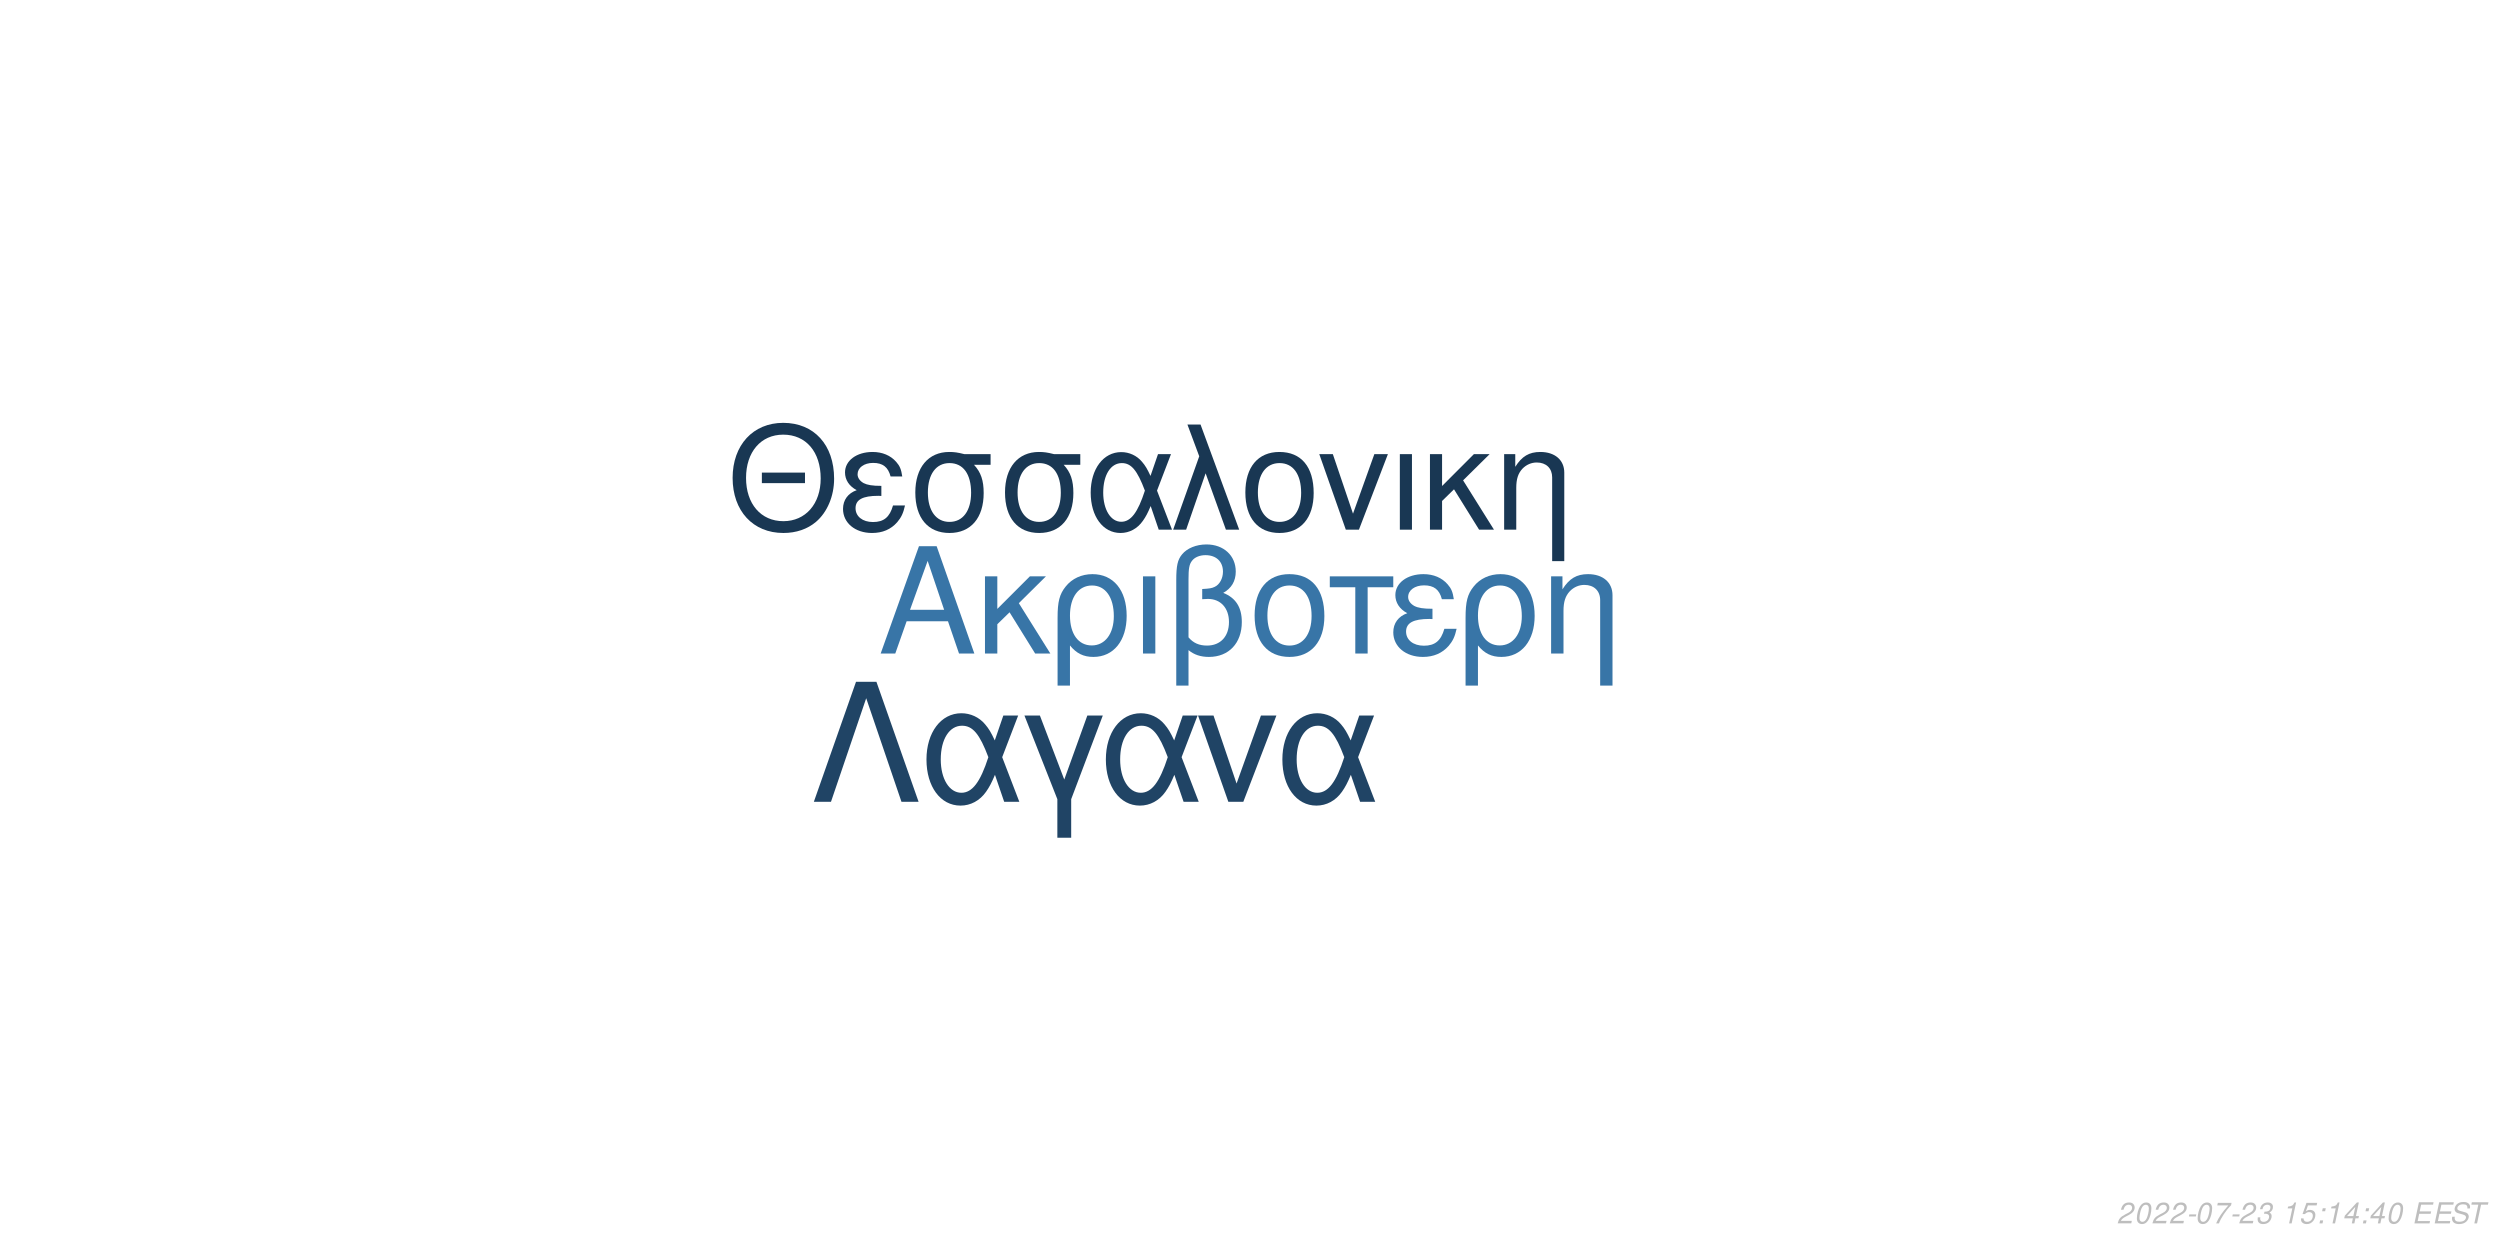
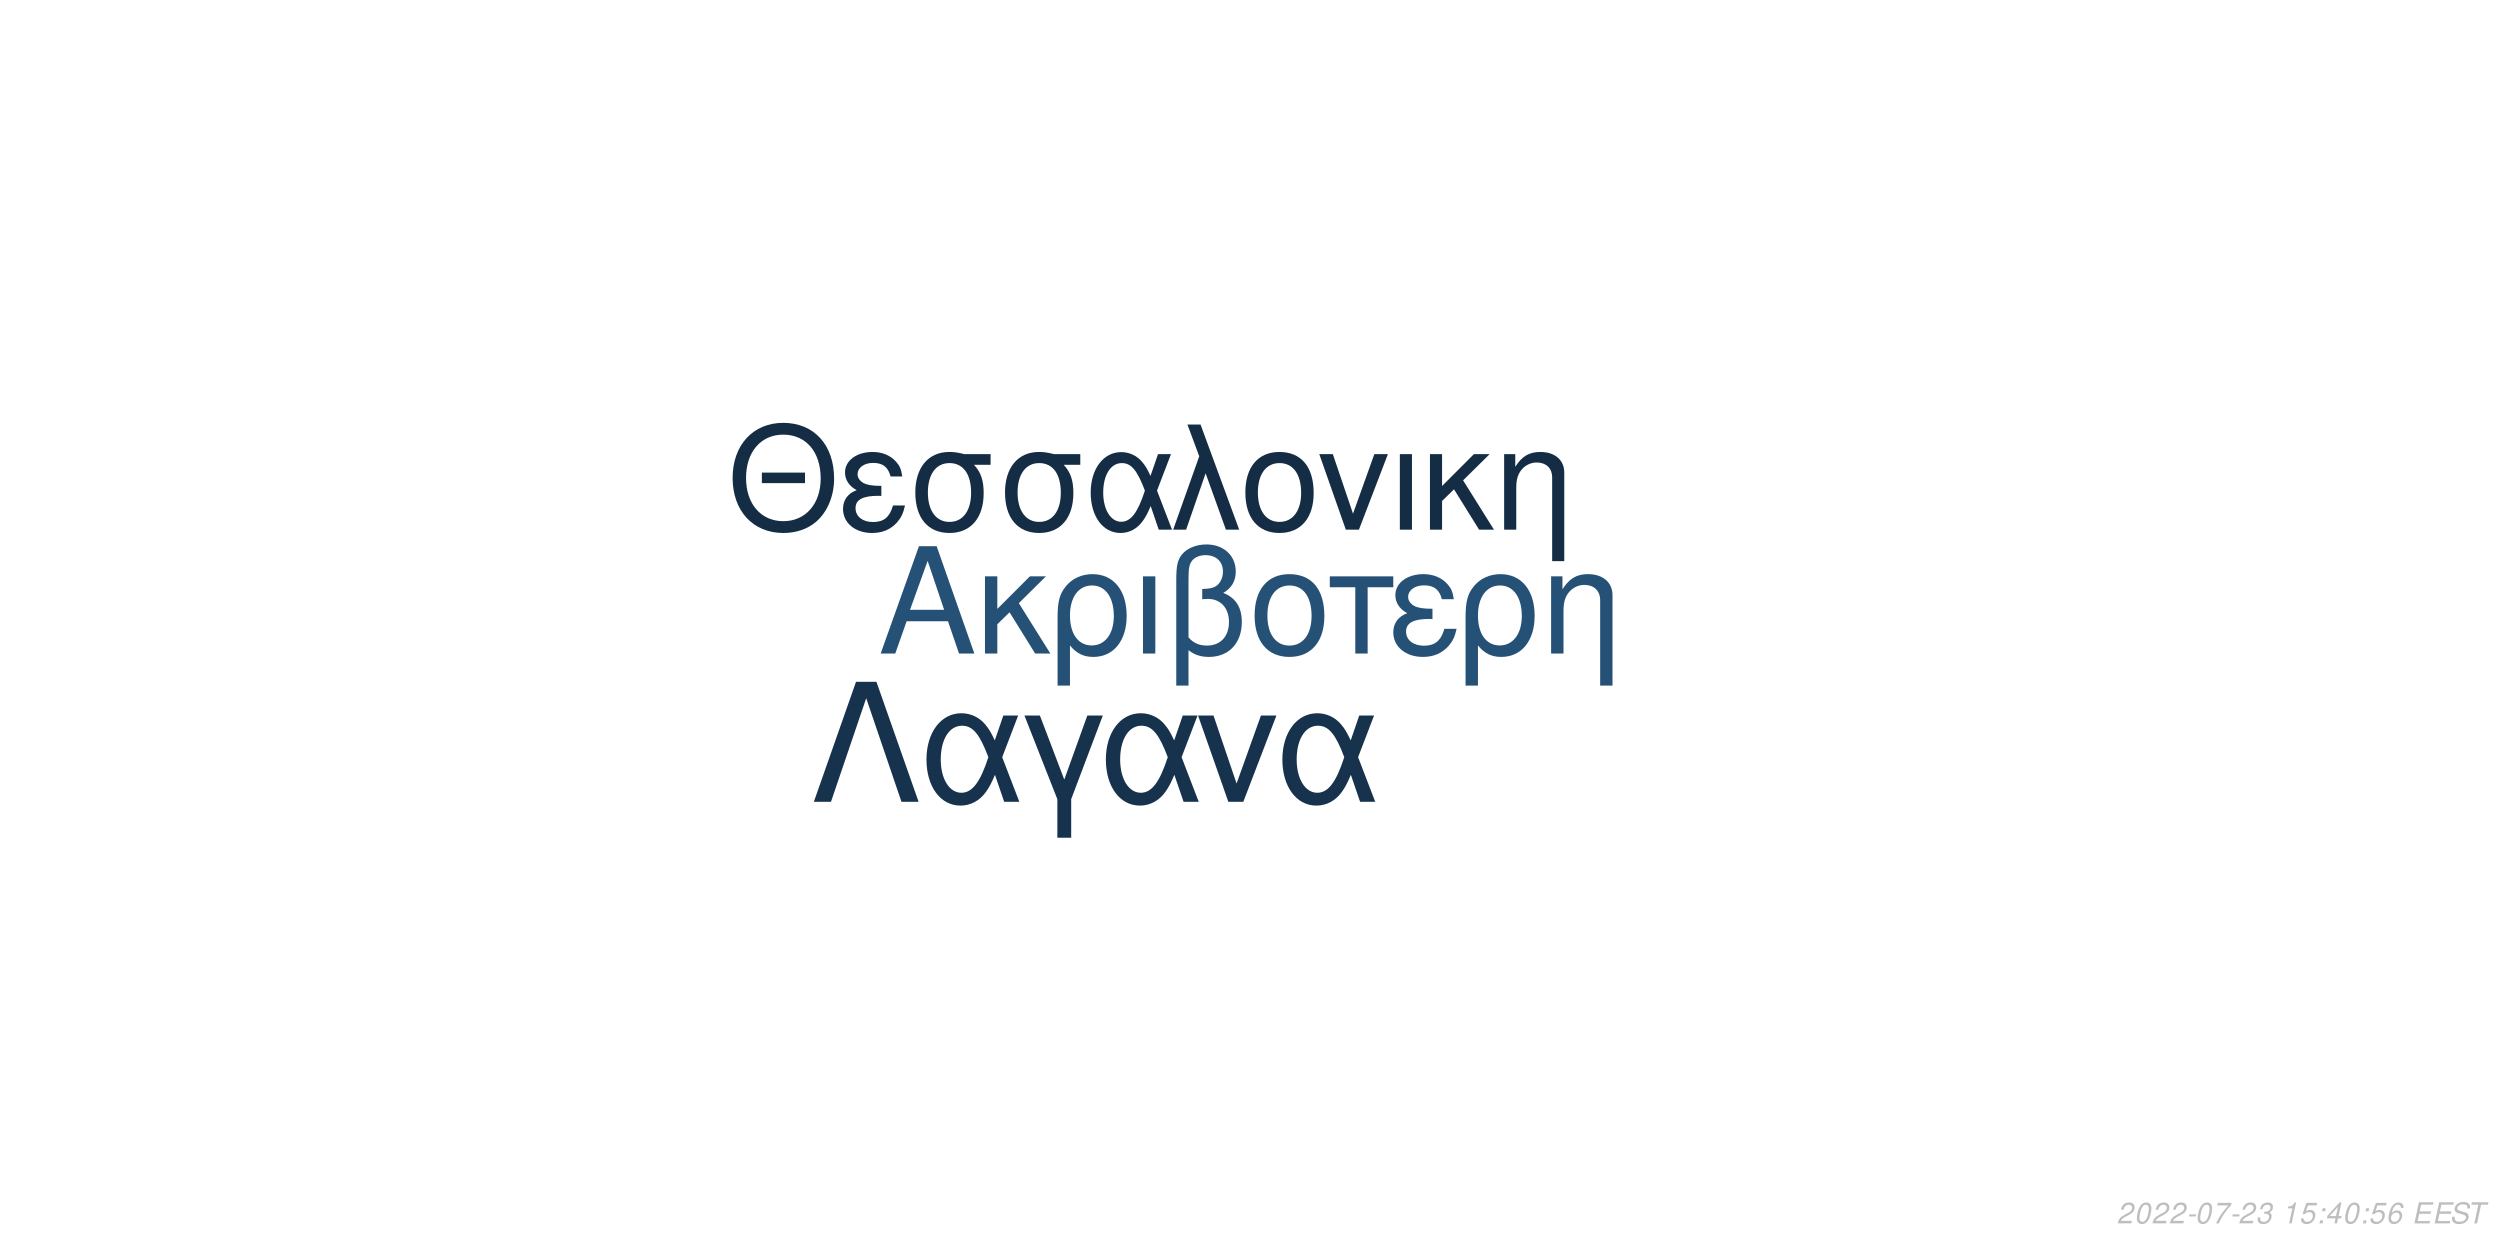
<svg xmlns="http://www.w3.org/2000/svg" xmlns:xlink="http://www.w3.org/1999/xlink" width="864pt" height="432pt" viewBox="0 0 864 432" version="1.1">
  <defs>
    <g>
      <symbol overflow="visible" id="glyph0-0">
        <path style="stroke:none;" d="" />
      </symbol>
      <symbol overflow="visible" id="glyph0-1">
        <path style="stroke:none;" d="M 24.125 -11.141 L 27.938 0 L 33.234 0 L 20.203 -37.094 L 14.094 -37.094 L 0.859 0 L 5.906 0 L 9.828 -11.141 Z M 22.797 -15.109 L 11 -15.109 L 17.094 -32.016 Z M 22.797 -15.109 " />
      </symbol>
      <symbol overflow="visible" id="glyph0-2">
        <path style="stroke:none;" d="M 7.172 -15.422 L 7.172 -26.672 L 2.906 -26.672 L 2.906 0 L 7.172 0 L 7.172 -10.125 L 11.406 -14.25 L 20.25 0 L 25.5 0 L 14.609 -17.406 L 23.969 -26.672 L 18.422 -26.672 Z M 7.172 -15.422 " />
      </symbol>
      <symbol overflow="visible" id="glyph0-3">
        <path style="stroke:none;" d="M 3 11.094 L 7.281 11.094 L 7.281 -2.797 C 9.516 -0.047 11.953 1.172 15.375 1.172 C 22.344 1.172 26.875 -4.422 26.875 -13.031 C 26.875 -21.891 22.297 -27.438 15.062 -27.438 C 11.297 -27.438 7.984 -25.906 5.797 -23.156 C 3.672 -20.516 3 -17.969 3 -12.359 Z M 14.906 -23.516 C 19.547 -23.516 22.438 -19.438 22.438 -12.922 C 22.438 -6.812 19.391 -2.797 14.812 -2.797 C 10.172 -2.797 7.281 -6.766 7.281 -13.125 C 7.281 -19.484 10.234 -23.516 14.906 -23.516 Z M 14.906 -23.516 " />
      </symbol>
      <symbol overflow="visible" id="glyph0-4">
        <path style="stroke:none;" d="M 3.516 0 L 7.781 0 L 7.781 -26.672 L 3.516 -26.672 Z M 3.516 0 " />
      </symbol>
      <symbol overflow="visible" id="glyph0-5">
        <path style="stroke:none;" d="M 4.016 11.094 L 8.25 11.094 L 8.25 -1.172 C 10.172 0.406 12.422 1.172 15.312 1.172 C 22.188 1.172 26.672 -3.609 26.672 -10.891 C 26.672 -15.984 24.578 -19.234 20.25 -20.969 C 23.109 -22.547 24.578 -25.031 24.578 -28.344 C 24.578 -33.844 20.406 -37.703 14.453 -37.703 C 10.938 -37.703 7.734 -36.391 6 -34.25 C 4.484 -32.422 4.016 -30.328 4.016 -25.391 Z M 8.25 -25.656 C 8.25 -29.359 8.5 -30.844 9.469 -32.062 C 10.375 -33.281 12.156 -34 14.094 -34 C 17.812 -34 20.156 -31.812 20.156 -28.297 C 20.156 -25.953 18.984 -23.812 17.297 -23.047 C 16.281 -22.547 15.469 -22.438 12.984 -22.297 L 12.984 -18.781 C 13.734 -18.828 14.344 -18.875 14.969 -18.875 C 19.344 -18.875 22.234 -15.719 22.234 -10.891 C 22.234 -5.906 19.281 -2.75 14.656 -2.75 C 11.953 -2.75 9.922 -3.609 8.25 -5.594 Z M 8.25 -25.656 " />
      </symbol>
      <symbol overflow="visible" id="glyph0-6">
        <path style="stroke:none;" d="M 14.094 -27.438 C 6.562 -27.438 2.094 -22.094 2.094 -13.125 C 2.094 -4.125 6.562 1.172 14.141 1.172 C 21.672 1.172 26.203 -4.172 26.203 -12.922 C 26.203 -22.188 21.828 -27.438 14.094 -27.438 Z M 14.141 -23.516 C 18.938 -23.516 21.781 -19.594 21.781 -12.984 C 21.781 -6.672 18.828 -2.75 14.141 -2.75 C 9.422 -2.75 6.516 -6.672 6.516 -13.125 C 6.516 -19.594 9.422 -23.516 14.141 -23.516 Z M 14.141 -23.516 " />
      </symbol>
      <symbol overflow="visible" id="glyph0-7">
        <path style="stroke:none;" d="M 7.891 0 L 12.156 0 L 12.156 -22.906 L 21.016 -22.906 L 21.016 -26.672 L -0.922 -26.672 L -0.922 -22.906 L 7.891 -22.906 Z M 7.891 0 " />
      </symbol>
      <symbol overflow="visible" id="glyph0-8">
        <path style="stroke:none;" d="M 14.562 -15.469 C 11.344 -15.469 9.562 -15.781 8.297 -16.438 C 6.922 -17.203 6.156 -18.328 6.156 -19.547 C 6.156 -21.891 8.453 -23.562 11.656 -23.562 C 15.062 -23.562 16.953 -22.094 17.812 -18.781 L 21.938 -18.781 C 21.578 -21.266 21.062 -22.5 19.797 -23.922 C 17.812 -26.203 14.906 -27.438 11.453 -27.438 C 5.797 -27.438 1.734 -24.375 1.734 -20.203 C 1.734 -17.609 3.156 -15.375 5.859 -13.938 C 2.797 -12.875 1.016 -10.484 1.016 -7.328 C 1.016 -2.391 5.297 1.172 11.25 1.172 C 14.969 1.172 17.906 -0.109 20.156 -2.641 C 21.578 -4.328 22.297 -5.797 22.906 -8.547 L 18.672 -8.547 C 17.5 -4.422 15.422 -2.703 11.609 -2.703 C 7.938 -2.703 5.438 -4.688 5.438 -7.578 C 5.438 -10.578 7.938 -11.953 13.484 -11.953 C 13.641 -11.953 14.094 -11.953 14.562 -11.906 Z M 14.562 -15.469 " />
      </symbol>
      <symbol overflow="visible" id="glyph0-9">
        <path style="stroke:none;" d="M 3.562 -26.672 L 3.562 0 L 7.844 0 L 7.844 -14.703 C 7.844 -17.906 8.5 -19.891 10.031 -21.531 C 11.406 -22.953 13.188 -23.719 15.062 -23.719 C 18.375 -23.719 20.516 -21.672 20.516 -18.469 L 20.516 11.094 L 24.781 11.094 L 24.781 -20.156 C 24.781 -24.578 21.469 -27.438 16.328 -27.438 C 12.359 -27.438 9.828 -25.906 7.484 -22.188 L 7.484 -26.672 Z M 3.562 -26.672 " />
      </symbol>
      <symbol overflow="visible" id="glyph1-0">
        <path style="stroke:none;" d="" />
      </symbol>
      <symbol overflow="visible" id="glyph1-1">
        <path style="stroke:none;" d="M 26.859 -19.734 L 11.953 -19.734 L 11.953 -16.094 L 26.859 -16.094 Z M 19.328 -36.922 C 8.922 -36.922 1.844 -29.25 1.844 -17.891 C 1.844 -6.484 8.875 1.141 19.391 1.141 C 23.812 1.141 27.703 -0.203 30.641 -2.688 C 34.578 -6.031 36.922 -11.656 36.922 -17.594 C 36.922 -29.297 30 -36.922 19.328 -36.922 Z M 19.328 -32.844 C 27.203 -32.844 32.281 -26.906 32.281 -17.688 C 32.281 -8.922 27.062 -2.938 19.391 -2.938 C 11.609 -2.938 6.484 -8.922 6.484 -17.891 C 6.484 -26.859 11.609 -32.844 19.328 -32.844 Z M 19.328 -32.844 " />
      </symbol>
      <symbol overflow="visible" id="glyph1-2">
        <path style="stroke:none;" d="M 14.25 -15.141 C 11.109 -15.141 9.375 -15.453 8.125 -16.094 C 6.781 -16.844 6.031 -17.938 6.031 -19.141 C 6.031 -21.422 8.266 -23.078 11.406 -23.078 C 14.75 -23.078 16.594 -21.625 17.438 -18.391 L 21.469 -18.391 C 21.125 -20.828 20.625 -22.031 19.391 -23.422 C 17.438 -25.656 14.594 -26.859 11.219 -26.859 C 5.688 -26.859 1.688 -23.875 1.688 -19.781 C 1.688 -17.234 3.094 -15.047 5.734 -13.656 C 2.734 -12.609 1 -10.266 1 -7.172 C 1 -2.344 5.188 1.141 11.016 1.141 C 14.656 1.141 17.547 -0.094 19.734 -2.594 C 21.125 -4.234 21.828 -5.688 22.422 -8.375 L 18.281 -8.375 C 17.141 -4.328 15.094 -2.641 11.359 -2.641 C 7.766 -2.641 5.328 -4.578 5.328 -7.422 C 5.328 -10.359 7.766 -11.703 13.203 -11.703 C 13.359 -11.703 13.797 -11.703 14.25 -11.656 Z M 14.25 -15.141 " />
      </symbol>
      <symbol overflow="visible" id="glyph1-3">
        <path style="stroke:none;" d="M 29 -26.109 L 19.938 -26.109 C 17.594 -26.703 16.438 -26.859 14.703 -26.859 C 7.469 -26.859 2.984 -21.469 2.984 -12.859 C 2.984 -4.031 7.375 1.141 14.797 1.141 C 22.172 1.141 26.609 -4.078 26.609 -12.656 C 26.609 -17.047 25.656 -19.828 23.266 -22.422 L 29 -22.422 Z M 14.797 -23.016 C 19.531 -23.016 22.266 -19.234 22.266 -12.75 C 22.266 -6.531 19.438 -2.688 14.797 -2.688 C 10.172 -2.688 7.328 -6.531 7.328 -12.859 C 7.328 -19.188 10.172 -23.016 14.797 -23.016 Z M 14.797 -23.016 " />
      </symbol>
      <symbol overflow="visible" id="glyph1-4">
        <path style="stroke:none;" d="M 29.344 -26.109 L 24.859 -26.109 L 22.266 -18.578 C 21.125 -21.031 20.484 -22.125 19.328 -23.469 C 17.547 -25.609 14.906 -26.812 12.156 -26.812 C 5.984 -26.812 1.594 -20.984 1.594 -12.812 C 1.594 -4.578 5.828 1.141 11.906 1.141 C 14.953 1.141 17.734 -0.344 19.625 -3.047 C 20.672 -4.531 21.281 -5.688 22.328 -8.172 L 25.109 0 L 29.703 0 L 24.516 -13.5 Z M 20.328 -13.5 C 17.891 -5.922 15.453 -2.734 12.156 -2.734 C 8.516 -2.734 5.922 -6.922 5.922 -12.812 C 5.922 -18.938 8.516 -23.016 12.359 -23.016 C 15.594 -23.016 17.688 -20.531 20.328 -13.5 Z M 20.328 -13.5 " />
      </symbol>
      <symbol overflow="visible" id="glyph1-5">
        <path style="stroke:none;" d="M 1.094 0 L 5.578 0 L 12.312 -19.484 L 19.328 0 L 23.922 0 L 10.562 -36.328 L 6.031 -36.328 L 10.109 -25.359 Z M 1.094 0 " />
      </symbol>
      <symbol overflow="visible" id="glyph1-6">
        <path style="stroke:none;" d="M 13.797 -26.859 C 6.422 -26.859 2.047 -21.625 2.047 -12.859 C 2.047 -4.031 6.422 1.141 13.859 1.141 C 21.234 1.141 25.656 -4.078 25.656 -12.656 C 25.656 -21.719 21.375 -26.859 13.797 -26.859 Z M 13.859 -23.016 C 18.531 -23.016 21.328 -19.188 21.328 -12.703 C 21.328 -6.531 18.438 -2.688 13.859 -2.688 C 9.219 -2.688 6.375 -6.531 6.375 -12.859 C 6.375 -19.188 9.219 -23.016 13.859 -23.016 Z M 13.859 -23.016 " />
      </symbol>
      <symbol overflow="visible" id="glyph1-7">
        <path style="stroke:none;" d="M 14.297 0 L 24.312 -26.109 L 19.625 -26.109 L 12.25 -5.531 L 5.281 -26.109 L 0.594 -26.109 L 9.766 0 Z M 14.297 0 " />
      </symbol>
      <symbol overflow="visible" id="glyph1-8">
        <path style="stroke:none;" d="M 3.438 0 L 7.625 0 L 7.625 -26.109 L 3.438 -26.109 Z M 3.438 0 " />
      </symbol>
      <symbol overflow="visible" id="glyph1-9">
        <path style="stroke:none;" d="M 7.031 -15.094 L 7.031 -26.109 L 2.844 -26.109 L 2.844 0 L 7.031 0 L 7.031 -9.922 L 11.156 -13.953 L 19.828 0 L 24.969 0 L 14.297 -17.047 L 23.469 -26.109 L 18.031 -26.109 Z M 7.031 -15.094 " />
      </symbol>
      <symbol overflow="visible" id="glyph1-10">
        <path style="stroke:none;" d="M 3.484 -26.109 L 3.484 0 L 7.672 0 L 7.672 -14.406 C 7.672 -17.547 8.328 -19.484 9.812 -21.078 C 11.156 -22.469 12.906 -23.219 14.75 -23.219 C 17.984 -23.219 20.078 -21.234 20.078 -18.094 L 20.078 10.859 L 24.266 10.859 L 24.266 -19.734 C 24.266 -24.062 21.031 -26.859 16 -26.859 C 12.109 -26.859 9.609 -25.359 7.328 -21.719 L 7.328 -26.109 Z M 3.484 -26.109 " />
      </symbol>
      <symbol overflow="visible" id="glyph2-0">
        <path style="stroke:none;" d="" />
      </symbol>
      <symbol overflow="visible" id="glyph2-1">
        <path style="stroke:none;" d="M 22.531 -41.484 L 15.484 -41.484 L 0.906 0 L 6.828 0 L 19 -35.797 L 31.188 0 L 37.109 0 Z M 22.531 -41.484 " />
      </symbol>
      <symbol overflow="visible" id="glyph2-2">
        <path style="stroke:none;" d="M 33.516 -29.812 L 28.391 -29.812 L 25.438 -21.219 C 24.125 -24.016 23.391 -25.266 22.078 -26.797 C 20.031 -29.25 17.016 -30.609 13.891 -30.609 C 6.828 -30.609 1.828 -23.953 1.828 -14.625 C 1.828 -5.234 6.656 1.312 13.594 1.312 C 17.078 1.312 20.266 -0.391 22.422 -3.469 C 23.609 -5.172 24.297 -6.484 25.5 -9.328 L 28.688 0 L 33.922 0 L 28 -15.422 Z M 23.219 -15.422 C 20.422 -6.766 17.641 -3.125 13.891 -3.125 C 9.734 -3.125 6.766 -7.906 6.766 -14.625 C 6.766 -21.625 9.734 -26.297 14.109 -26.297 C 17.812 -26.297 20.203 -23.453 23.219 -15.422 Z M 23.219 -15.422 " />
      </symbol>
      <symbol overflow="visible" id="glyph2-3">
        <path style="stroke:none;" d="M 12.062 12.406 L 16.844 12.406 L 16.844 -0.906 L 27.766 -29.812 L 22.422 -29.812 L 14.453 -7.688 L 6.031 -29.812 L 0.688 -29.812 L 12.062 -0.906 Z M 12.062 12.406 " />
      </symbol>
      <symbol overflow="visible" id="glyph2-4">
        <path style="stroke:none;" d="M 16.328 0 L 27.766 -29.812 L 22.422 -29.812 L 14 -6.312 L 6.031 -29.812 L 0.688 -29.812 L 11.156 0 Z M 16.328 0 " />
      </symbol>
      <symbol overflow="visible" id="glyph3-0">
        <path style="stroke:none;" d="" />
      </symbol>
      <symbol overflow="visible" id="glyph3-1">
        <path style="stroke:none;" d="M 5.234 -0.875 L 1.469 -0.875 C 1.641 -1.375 2.203 -1.891 3.109 -2.344 L 4.234 -2.938 C 5.562 -3.625 6.219 -4.469 6.219 -5.484 C 6.219 -5.938 6.062 -6.359 5.797 -6.656 C 5.469 -7.047 4.984 -7.234 4.312 -7.234 C 2.766 -7.234 1.891 -6.453 1.484 -4.734 L 2.375 -4.734 C 2.484 -5.188 2.609 -5.484 2.797 -5.75 C 3.094 -6.203 3.609 -6.453 4.188 -6.453 C 4.891 -6.453 5.344 -6.031 5.344 -5.375 C 5.344 -4.703 4.859 -4.094 4.016 -3.656 L 2.984 -3.125 C 1.234 -2.188 0.797 -1.656 0.344 -0.016 L 5.047 -0.016 Z M 5.234 -0.875 " />
      </symbol>
      <symbol overflow="visible" id="glyph3-2">
        <path style="stroke:none;" d="M 4.203 -7.234 C 3.375 -7.234 2.688 -6.812 2.125 -5.984 C 1.484 -5.047 0.984 -3.188 0.984 -1.734 C 0.984 -1.109 1.172 -0.562 1.484 -0.266 C 1.797 0.047 2.281 0.234 2.766 0.234 C 3.625 0.234 4.281 -0.156 4.859 -1.016 C 5.516 -1.953 6 -3.797 6 -5.266 C 6 -6.5 5.328 -7.234 4.203 -7.234 Z M 4.094 -6.453 C 4.734 -6.453 5.125 -5.984 5.125 -5.156 C 5.125 -4.203 4.781 -2.625 4.406 -1.812 C 3.984 -0.938 3.516 -0.547 2.875 -0.547 C 2.25 -0.547 1.875 -1.031 1.875 -1.828 C 1.875 -2.797 2.203 -4.344 2.594 -5.203 C 2.984 -6.047 3.453 -6.453 4.094 -6.453 Z M 4.094 -6.453 " />
      </symbol>
      <symbol overflow="visible" id="glyph3-3">
        <path style="stroke:none;" d="M 3.516 -3.125 L 1.125 -3.125 L 0.969 -2.406 L 3.359 -2.406 Z M 3.516 -3.125 " />
      </symbol>
      <symbol overflow="visible" id="glyph3-4">
        <path style="stroke:none;" d="M 6.703 -7.094 L 1.953 -7.094 L 1.766 -6.219 L 5.594 -6.219 C 3.344 -3.688 2.266 -2.109 1.375 0 L 2.344 0 C 3.031 -1.906 4.828 -4.594 6.547 -6.281 Z M 6.703 -7.094 " />
      </symbol>
      <symbol overflow="visible" id="glyph3-5">
        <path style="stroke:none;" d="M 2.922 -3.312 C 3.125 -3.344 3.234 -3.344 3.375 -3.344 C 4.203 -3.344 4.688 -3 4.688 -2.406 C 4.688 -1.312 3.906 -0.547 2.781 -0.547 C 2.047 -0.547 1.594 -0.938 1.594 -1.562 C 1.594 -1.719 1.609 -1.844 1.656 -2.094 L 0.766 -2.094 C 0.734 -1.797 0.719 -1.641 0.719 -1.469 C 0.719 -0.375 1.406 0.234 2.641 0.234 C 3.547 0.234 4.297 -0.078 4.812 -0.656 C 5.266 -1.156 5.562 -1.875 5.562 -2.547 C 5.562 -3.125 5.344 -3.453 4.797 -3.734 C 5.641 -4.234 6.016 -4.844 6.016 -5.734 C 6.016 -6.656 5.312 -7.234 4.203 -7.234 C 3.375 -7.234 2.672 -6.938 2.188 -6.375 C 1.891 -6.031 1.703 -5.641 1.516 -4.906 L 2.391 -4.906 C 2.5 -5.359 2.594 -5.594 2.734 -5.812 C 3.047 -6.234 3.516 -6.453 4.078 -6.453 C 4.734 -6.453 5.141 -6.125 5.141 -5.578 C 5.141 -5.188 5.016 -4.797 4.797 -4.547 C 4.516 -4.234 4 -4.062 3.266 -4.062 L 3.078 -4.062 Z M 2.922 -3.312 " />
      </symbol>
      <symbol overflow="visible" id="glyph3-6">
        <path style="stroke:none;" d="" />
      </symbol>
      <symbol overflow="visible" id="glyph3-7">
        <path style="stroke:none;" d="M 3.703 -5.188 L 2.594 0 L 3.469 0 L 5.016 -7.234 L 4.438 -7.234 C 3.906 -6.156 3.688 -6.016 2.234 -5.812 L 2.109 -5.188 Z M 3.703 -5.188 " />
      </symbol>
      <symbol overflow="visible" id="glyph3-8">
        <path style="stroke:none;" d="M 6.297 -7.094 L 2.594 -7.094 L 1.234 -3.234 L 2.047 -3.234 C 2.656 -3.766 2.938 -3.906 3.531 -3.906 C 4.328 -3.906 4.797 -3.453 4.797 -2.688 C 4.797 -1.438 3.969 -0.547 2.828 -0.547 C 2.031 -0.547 1.609 -0.938 1.578 -1.734 L 0.703 -1.734 L 0.703 -1.516 C 0.703 -0.938 0.844 -0.547 1.188 -0.266 C 1.562 0.062 2.078 0.234 2.703 0.234 C 3.656 0.234 4.391 -0.156 4.984 -0.922 C 5.422 -1.5 5.672 -2.234 5.672 -2.953 C 5.672 -4 4.938 -4.672 3.812 -4.672 C 3.328 -4.672 2.906 -4.547 2.406 -4.234 L 3.109 -6.219 L 6.109 -6.219 Z M 6.297 -7.094 " />
      </symbol>
      <symbol overflow="visible" id="glyph3-9">
        <path style="stroke:none;" d="M 2.359 -1.031 L 1.312 -1.031 L 1.094 0 L 2.141 0 Z M 3.266 -5.234 L 2.219 -5.234 L 2 -4.203 L 3.047 -4.203 Z M 3.266 -5.234 " />
      </symbol>
      <symbol overflow="visible" id="glyph3-10">
        <path style="stroke:none;" d="M 3.625 -1.75 L 3.266 0 L 4.141 0 L 4.516 -1.75 L 5.562 -1.75 L 5.734 -2.531 L 4.688 -2.531 L 5.688 -7.234 L 5.016 -7.234 L 0.844 -2.672 L 0.641 -1.75 Z M 3.797 -2.531 L 1.594 -2.531 L 4.469 -5.703 Z M 3.797 -2.531 " />
      </symbol>
      <symbol overflow="visible" id="glyph3-11">
+         <path style="stroke:none;" d="M 6.125 -5.344 L 6.141 -5.625 C 6.141 -6.609 5.453 -7.234 4.391 -7.234 C 3.438 -7.234 2.641 -6.719 2.016 -5.703 C 1.422 -4.781 0.938 -2.953 0.938 -1.688 C 0.938 -0.516 1.688 0.234 2.859 0.234 C 3.703 0.234 4.438 -0.156 5 -0.875 C 5.406 -1.422 5.672 -2.156 5.672 -2.766 C 5.672 -3.812 4.969 -4.5 3.906 -4.5 C 3.234 -4.5 2.672 -4.234 2.094 -3.625 C 2.406 -5.375 3.234 -6.453 4.25 -6.453 C 4.703 -6.453 5.062 -6.234 5.172 -5.844 C 5.203 -5.719 5.234 -5.578 5.25 -5.344 Z M 3.656 -3.734 C 4.344 -3.734 4.797 -3.281 4.797 -2.625 C 4.797 -1.469 3.984 -0.547 2.984 -0.547 C 2.297 -0.547 1.812 -1.047 1.812 -1.766 C 1.812 -2.859 2.625 -3.734 3.656 -3.734 Z M 3.656 -3.734 " />
+       </symbol>
+       <symbol overflow="visible" id="glyph3-12">
        <path style="stroke:none;" d="M 2.547 -3.312 L 6.5 -3.312 L 6.688 -4.141 L 2.719 -4.141 L 3.219 -6.469 L 7.344 -6.469 L 7.516 -7.297 L 2.453 -7.297 L 0.906 0 L 6.125 0 L 6.297 -0.812 L 2.016 -0.812 Z M 2.547 -3.312 " />
      </symbol>
-       <symbol overflow="visible" id="glyph3-12">
+       <symbol overflow="visible" id="glyph3-13">
        <path style="stroke:none;" d="M 7.062 -5.156 C 7.125 -5.438 7.141 -5.562 7.141 -5.703 C 7.141 -6.156 6.938 -6.594 6.594 -6.891 C 6.188 -7.25 5.656 -7.406 4.875 -7.406 C 3.844 -7.406 3.047 -7.125 2.5 -6.562 C 2.094 -6.141 1.781 -5.438 1.781 -4.922 C 1.781 -4.297 2.219 -3.766 2.891 -3.562 L 4.594 -3.094 C 5.406 -2.859 5.734 -2.578 5.734 -2.094 C 5.734 -1.781 5.547 -1.406 5.266 -1.141 C 4.844 -0.766 4.266 -0.578 3.453 -0.578 C 2.328 -0.578 1.812 -0.984 1.812 -1.906 C 1.812 -2.047 1.812 -2.125 1.844 -2.312 L 0.984 -2.312 C 0.906 -2.062 0.891 -1.906 0.891 -1.688 C 0.891 -0.484 1.797 0.234 3.297 0.234 C 4.359 0.234 5.234 -0.062 5.812 -0.609 C 6.344 -1.078 6.688 -1.797 6.688 -2.375 C 6.688 -2.641 6.609 -2.906 6.453 -3.156 C 6.234 -3.5 5.938 -3.703 5.469 -3.828 L 3.75 -4.312 C 2.984 -4.547 2.734 -4.734 2.734 -5.188 C 2.734 -5.547 2.875 -5.844 3.188 -6.109 C 3.547 -6.438 4.031 -6.594 4.703 -6.594 C 5.266 -6.594 5.688 -6.484 5.906 -6.297 C 6.094 -6.125 6.219 -5.797 6.219 -5.516 C 6.219 -5.422 6.203 -5.344 6.188 -5.156 Z M 7.062 -5.156 " />
      </symbol>
-       <symbol overflow="visible" id="glyph3-13">
+       <symbol overflow="visible" id="glyph3-14">
        <path style="stroke:none;" d="M 4.938 -6.469 L 7.312 -6.469 L 7.484 -7.297 L 1.75 -7.297 L 1.578 -6.469 L 3.984 -6.469 L 2.609 0 L 3.547 0 Z M 4.938 -6.469 " />
      </symbol>
    </g>
  </defs>
  <g id="surface1">
    <rect x="0" y="0" width="864" height="432" style="fill:rgb(100%,100%,100%);fill-opacity:1;stroke:none;" />
-     <g style="fill:rgb(21.961%,45.882%,65.49%);fill-opacity:1;">
+     <g style="fill:rgb(14.902%,31.765%,46.275%);fill-opacity:1;">
      <use xlink:href="#glyph0-1" x="303.5" y="225.861" />
      <use xlink:href="#glyph0-2" x="337.5" y="225.861" />
      <use xlink:href="#glyph0-3" x="362.5" y="225.861" />
      <use xlink:href="#glyph0-4" x="391.5" y="225.861" />
      <use xlink:href="#glyph0-5" x="402.5" y="225.861" />
      <use xlink:href="#glyph0-6" x="431.5" y="225.861" />
      <use xlink:href="#glyph0-7" x="460.5" y="225.861" />
      <use xlink:href="#glyph0-8" x="480.5" y="225.861" />
      <use xlink:href="#glyph0-3" x="503.5" y="225.861" />
      <use xlink:href="#glyph0-9" x="532.5" y="225.861" />
    </g>
-     <g style="fill:rgb(9.804%,21.569%,32.549%);fill-opacity:1;">
+     <g style="fill:rgb(7.843%,17.647%,27.059%);fill-opacity:1;">
      <use xlink:href="#glyph1-1" x="251.348" y="183.058" />
      <use xlink:href="#glyph1-2" x="290.348" y="183.058" />
      <use xlink:href="#glyph1-3" x="313.348" y="183.058" />
      <use xlink:href="#glyph1-3" x="344.348" y="183.058" />
      <use xlink:href="#glyph1-4" x="375.348" y="183.058" />
      <use xlink:href="#glyph1-5" x="404.348" y="183.058" />
      <use xlink:href="#glyph1-6" x="428.348" y="183.058" />
      <use xlink:href="#glyph1-7" x="455.348" y="183.058" />
      <use xlink:href="#glyph1-8" x="480.348" y="183.058" />
      <use xlink:href="#glyph1-9" x="491.348" y="183.058" />
      <use xlink:href="#glyph1-10" x="516.348" y="183.058" />
    </g>
-     <g style="fill:rgb(12.549%,26.667%,39.608%);fill-opacity:1;">
+     <g style="fill:rgb(8.627%,19.608%,29.804%);fill-opacity:1;">
      <use xlink:href="#glyph2-1" x="280.359" y="277.105" />
      <use xlink:href="#glyph2-2" x="318.359" y="277.105" />
      <use xlink:href="#glyph2-3" x="353.359" y="277.105" />
      <use xlink:href="#glyph2-2" x="380.359" y="277.105" />
      <use xlink:href="#glyph2-4" x="413.359" y="277.105" />
      <use xlink:href="#glyph2-2" x="441.359" y="277.105" />
    </g>
    <g style="fill:rgb(74.51%,74.51%,74.51%);fill-opacity:1;">
      <use xlink:href="#glyph3-1" x="731.52" y="422.81" />
      <use xlink:href="#glyph3-2" x="737.52" y="422.81" />
      <use xlink:href="#glyph3-1" x="743.52" y="422.81" />
      <use xlink:href="#glyph3-1" x="749.52" y="422.81" />
      <use xlink:href="#glyph3-3" x="755.52" y="422.81" />
      <use xlink:href="#glyph3-2" x="758.52" y="422.81" />
      <use xlink:href="#glyph3-4" x="764.52" y="422.81" />
      <use xlink:href="#glyph3-3" x="770.52" y="422.81" />
      <use xlink:href="#glyph3-1" x="773.52" y="422.81" />
      <use xlink:href="#glyph3-5" x="779.52" y="422.81" />
      <use xlink:href="#glyph3-6" x="785.52" y="422.81" />
      <use xlink:href="#glyph3-7" x="788.52" y="422.81" />
      <use xlink:href="#glyph3-8" x="794.52" y="422.81" />
      <use xlink:href="#glyph3-9" x="800.52" y="422.81" />
-       <use xlink:href="#glyph3-7" x="803.52" y="422.81" />
-       <use xlink:href="#glyph3-10" x="809.52" y="422.81" />
+       <use xlink:href="#glyph3-10" x="803.52" y="422.81" />
+       <use xlink:href="#glyph3-2" x="809.52" y="422.81" />
      <use xlink:href="#glyph3-9" x="815.52" y="422.81" />
-       <use xlink:href="#glyph3-10" x="818.52" y="422.81" />
-       <use xlink:href="#glyph3-2" x="824.52" y="422.81" />
+       <use xlink:href="#glyph3-8" x="818.52" y="422.81" />
+       <use xlink:href="#glyph3-11" x="824.52" y="422.81" />
      <use xlink:href="#glyph3-6" x="830.52" y="422.81" />
-       <use xlink:href="#glyph3-11" x="833.52" y="422.81" />
-       <use xlink:href="#glyph3-11" x="840.52" y="422.81" />
-       <use xlink:href="#glyph3-12" x="846.52" y="422.81" />
-       <use xlink:href="#glyph3-13" x="852.52" y="422.81" />
+       <use xlink:href="#glyph3-12" x="833.52" y="422.81" />
+       <use xlink:href="#glyph3-12" x="840.52" y="422.81" />
+       <use xlink:href="#glyph3-13" x="846.52" y="422.81" />
+       <use xlink:href="#glyph3-14" x="852.52" y="422.81" />
    </g>
  </g>
</svg>
